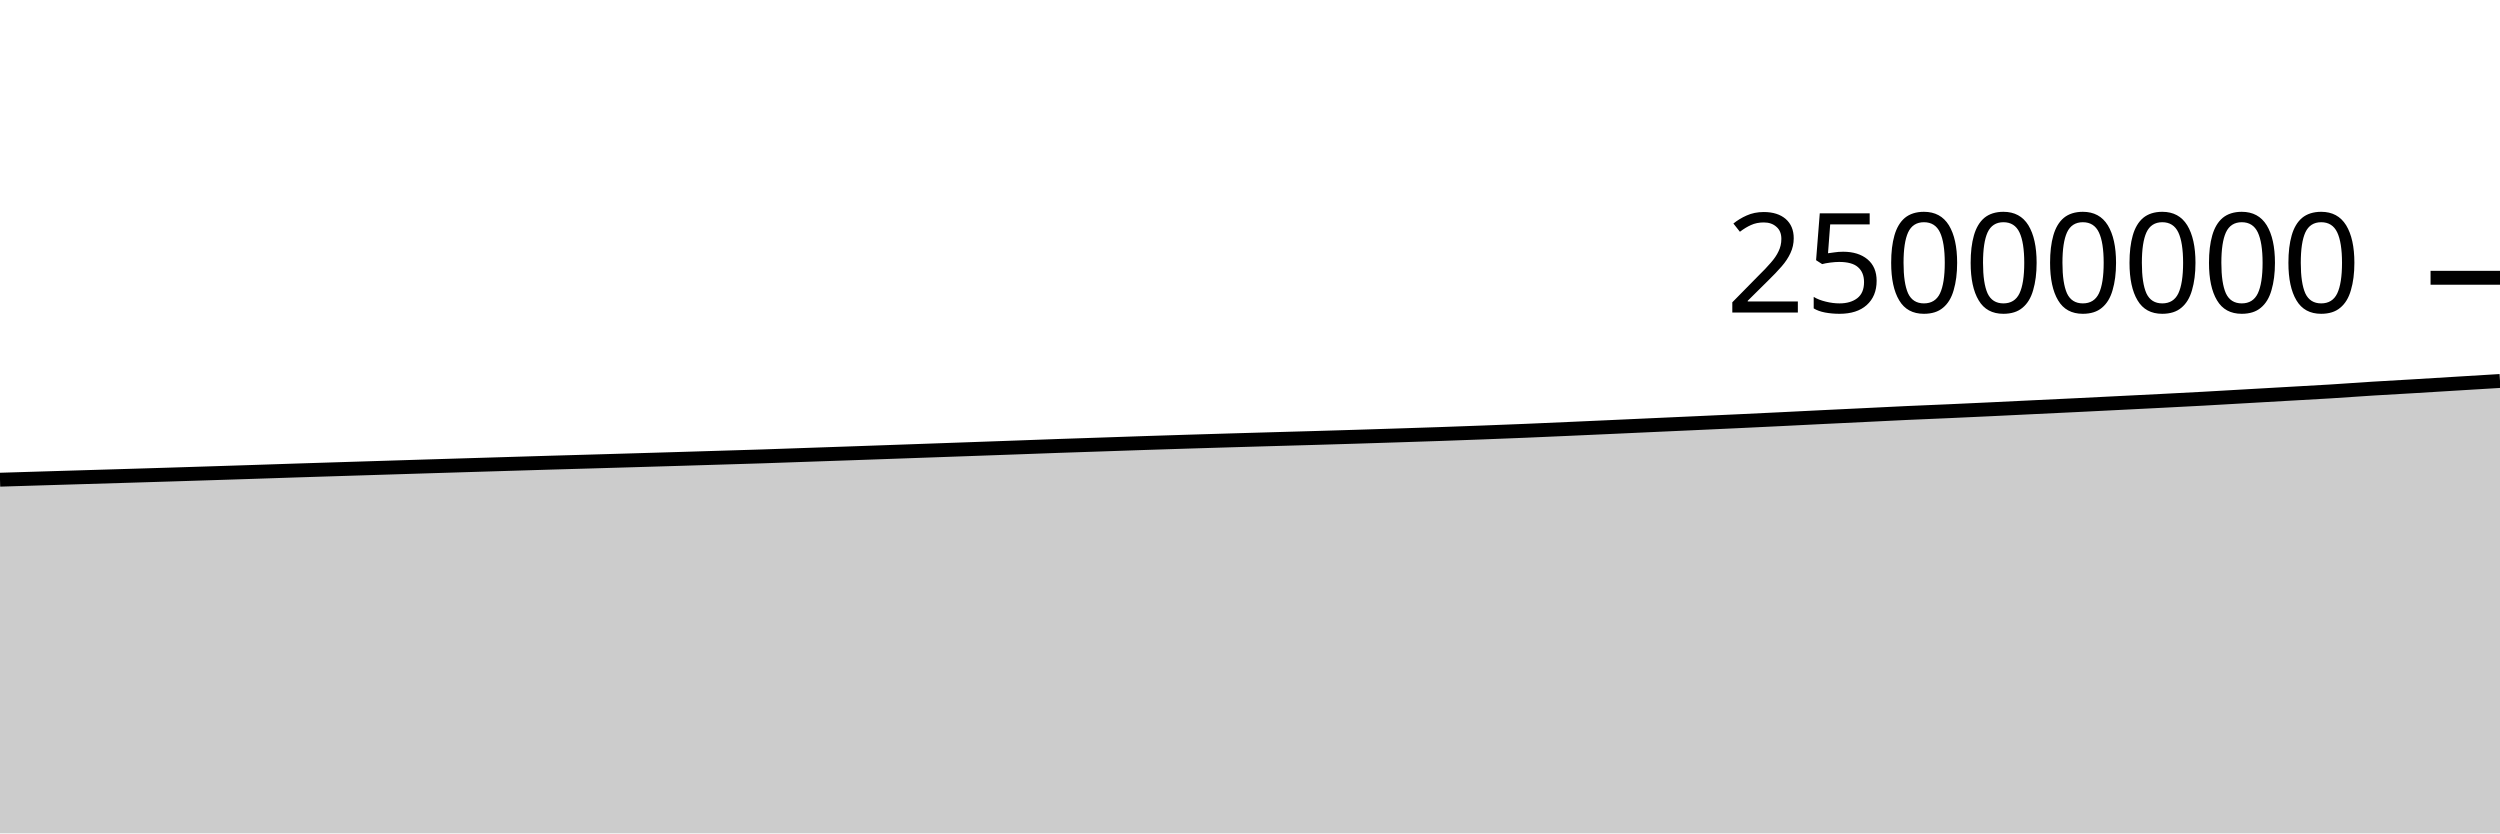
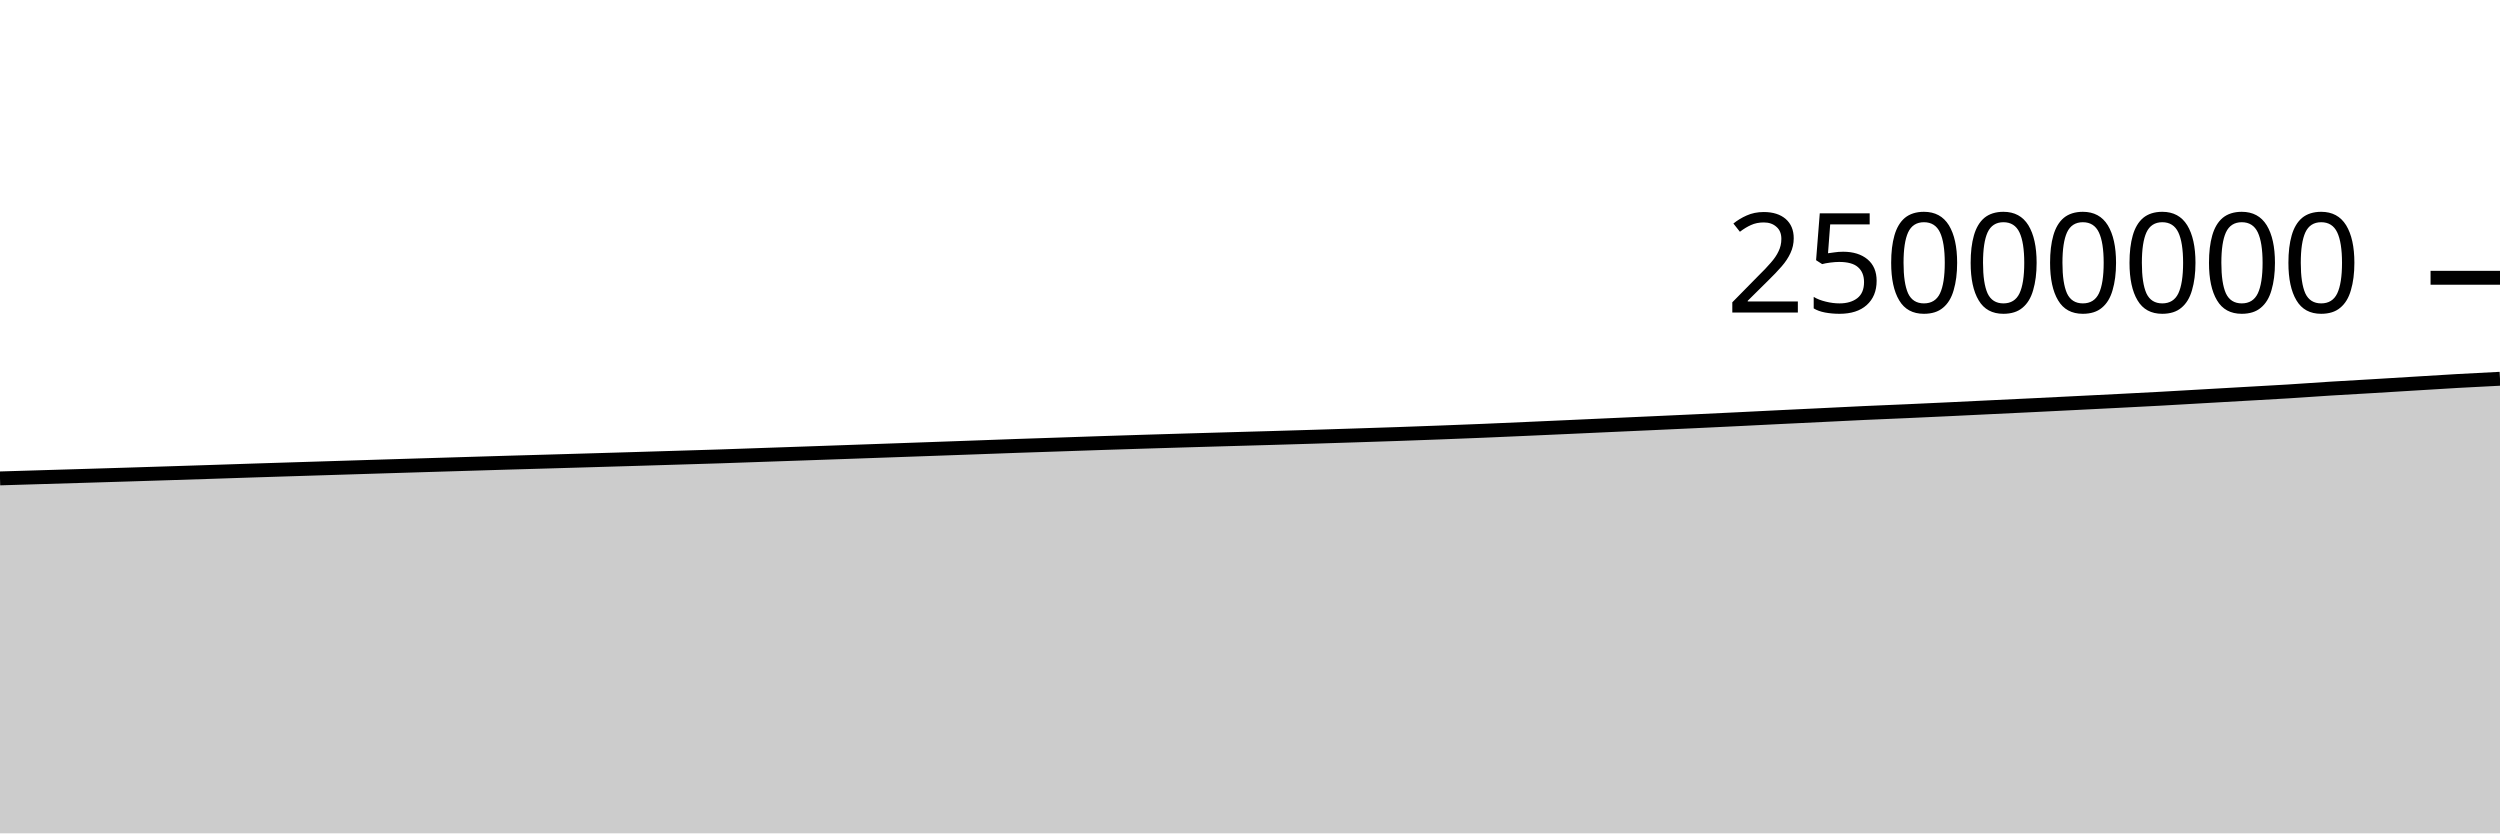
<svg xmlns="http://www.w3.org/2000/svg" viewBox="0 0 180 60">
  <g transform="translate(0,20)">
-     <path class="area" fill="rgba(0, 0, 0, 0.2)" d="M0,14.538C1.017,14.507,2.034,14.476,3.051,14.445C4.068,14.414,5.085,14.383,6.102,14.353C7.119,14.322,8.136,14.293,9.153,14.262C10.169,14.231,11.186,14.2,12.203,14.169C13.22,14.137,14.237,14.105,15.254,14.073C16.271,14.04,17.288,14.009,18.305,13.975C19.322,13.942,20.339,13.907,21.356,13.874C22.373,13.841,23.39,13.81,24.407,13.778C25.424,13.746,26.441,13.714,27.458,13.683C28.475,13.651,29.492,13.62,30.508,13.588C31.525,13.557,32.542,13.526,33.559,13.495C34.576,13.464,35.593,13.434,36.61,13.403C37.627,13.372,38.644,13.341,39.661,13.311C40.678,13.281,41.695,13.253,42.712,13.224C43.729,13.194,44.746,13.165,45.763,13.135C46.78,13.105,47.797,13.075,48.814,13.045C49.831,13.014,50.847,12.983,51.864,12.952C52.881,12.921,53.898,12.892,54.915,12.859C55.932,12.825,56.949,12.788,57.966,12.753C58.983,12.718,60,12.684,61.017,12.648C62.034,12.613,63.051,12.577,64.068,12.541C65.085,12.506,66.102,12.469,67.119,12.433C68.136,12.397,69.153,12.361,70.169,12.325C71.186,12.288,72.203,12.252,73.22,12.216C74.237,12.179,75.254,12.141,76.271,12.105C77.288,12.07,78.305,12.037,79.322,12.003C80.339,11.968,81.356,11.932,82.373,11.899C83.39,11.865,84.407,11.833,85.424,11.802C86.441,11.77,87.458,11.74,88.475,11.71C89.492,11.68,90.508,11.651,91.525,11.622C92.542,11.593,93.559,11.566,94.576,11.536C95.593,11.507,96.61,11.476,97.627,11.445C98.644,11.414,99.661,11.381,100.678,11.348C101.695,11.315,102.712,11.283,103.729,11.248C104.746,11.213,105.763,11.175,106.78,11.137C107.797,11.098,108.814,11.059,109.831,11.017C110.847,10.974,111.864,10.929,112.881,10.884C113.898,10.839,114.915,10.793,115.932,10.747C116.949,10.701,117.966,10.654,118.983,10.608C120,10.561,121.017,10.517,122.034,10.47C123.051,10.424,124.068,10.378,125.085,10.33C126.102,10.282,127.119,10.234,128.136,10.184C129.153,10.134,130.169,10.082,131.186,10.032C132.203,9.983,133.22,9.934,134.237,9.885C135.254,9.835,136.271,9.782,137.288,9.736C138.305,9.689,139.322,9.65,140.339,9.605C141.356,9.559,142.373,9.512,143.39,9.464C144.407,9.416,145.424,9.365,146.441,9.316C147.458,9.267,148.475,9.219,149.492,9.17C150.508,9.12,151.525,9.069,152.542,9.018C153.559,8.967,154.576,8.917,155.593,8.865C156.61,8.813,157.627,8.762,158.644,8.706C159.661,8.651,160.678,8.589,161.695,8.531C162.712,8.472,163.729,8.415,164.746,8.357C165.763,8.299,166.78,8.246,167.797,8.183C168.814,8.12,169.831,8.044,170.847,7.98C171.864,7.917,172.881,7.863,173.898,7.802C174.915,7.741,175.932,7.678,176.949,7.616C177.966,7.554,178.983,7.492,180,7.431L180,40C178.983,40,177.966,40,176.949,40C175.932,40,174.915,40,173.898,40C172.881,40,171.864,40,170.847,40C169.831,40,168.814,40,167.797,40C166.78,40,165.763,40,164.746,40C163.729,40,162.712,40,161.695,40C160.678,40,159.661,40,158.644,40C157.627,40,156.61,40,155.593,40C154.576,40,153.559,40,152.542,40C151.525,40,150.508,40,149.492,40C148.475,40,147.458,40,146.441,40C145.424,40,144.407,40,143.39,40C142.373,40,141.356,40,140.339,40C139.322,40,138.305,40,137.288,40C136.271,40,135.254,40,134.237,40C133.22,40,132.203,40,131.186,40C130.169,40,129.153,40,128.136,40C127.119,40,126.102,40,125.085,40C124.068,40,123.051,40,122.034,40C121.017,40,120,40,118.983,40C117.966,40,116.949,40,115.932,40C114.915,40,113.898,40,112.881,40C111.864,40,110.847,40,109.831,40C108.814,40,107.797,40,106.78,40C105.763,40,104.746,40,103.729,40C102.712,40,101.695,40,100.678,40C99.661,40,98.644,40,97.627,40C96.61,40,95.593,40,94.576,40C93.559,40,92.542,40,91.525,40C90.508,40,89.492,40,88.475,40C87.458,40,86.441,40,85.424,40C84.407,40,83.39,40,82.373,40C81.356,40,80.339,40,79.322,40C78.305,40,77.288,40,76.271,40C75.254,40,74.237,40,73.22,40C72.203,40,71.186,40,70.169,40C69.153,40,68.136,40,67.119,40C66.102,40,65.085,40,64.068,40C63.051,40,62.034,40,61.017,40C60,40,58.983,40,57.966,40C56.949,40,55.932,40,54.915,40C53.898,40,52.881,40,51.864,40C50.847,40,49.831,40,48.814,40C47.797,40,46.78,40,45.763,40C44.746,40,43.729,40,42.712,40C41.695,40,40.678,40,39.661,40C38.644,40,37.627,40,36.61,40C35.593,40,34.576,40,33.559,40C32.542,40,31.525,40,30.508,40C29.492,40,28.475,40,27.458,40C26.441,40,25.424,40,24.407,40C23.39,40,22.373,40,21.356,40C20.339,40,19.322,40,18.305,40C17.288,40,16.271,40,15.254,40C14.237,40,13.22,40,12.203,40C11.186,40,10.169,40,9.153,40C8.136,40,7.119,40,6.102,40C5.085,40,4.068,40,3.051,40C2.034,40,1.017,40,0,40Z" />
-     <path class="line" stroke="black" fill="none" d="M0,14.538C1.017,14.507,2.034,14.476,3.051,14.445C4.068,14.414,5.085,14.383,6.102,14.353C7.119,14.322,8.136,14.293,9.153,14.262C10.169,14.231,11.186,14.2,12.203,14.169C13.22,14.137,14.237,14.105,15.254,14.073C16.271,14.04,17.288,14.009,18.305,13.975C19.322,13.942,20.339,13.907,21.356,13.874C22.373,13.841,23.39,13.81,24.407,13.778C25.424,13.746,26.441,13.714,27.458,13.683C28.475,13.651,29.492,13.62,30.508,13.588C31.525,13.557,32.542,13.526,33.559,13.495C34.576,13.464,35.593,13.434,36.61,13.403C37.627,13.372,38.644,13.341,39.661,13.311C40.678,13.281,41.695,13.253,42.712,13.224C43.729,13.194,44.746,13.165,45.763,13.135C46.78,13.105,47.797,13.075,48.814,13.045C49.831,13.014,50.847,12.983,51.864,12.952C52.881,12.921,53.898,12.892,54.915,12.859C55.932,12.825,56.949,12.788,57.966,12.753C58.983,12.718,60,12.684,61.017,12.648C62.034,12.613,63.051,12.577,64.068,12.541C65.085,12.506,66.102,12.469,67.119,12.433C68.136,12.397,69.153,12.361,70.169,12.325C71.186,12.288,72.203,12.252,73.22,12.216C74.237,12.179,75.254,12.141,76.271,12.105C77.288,12.07,78.305,12.037,79.322,12.003C80.339,11.968,81.356,11.932,82.373,11.899C83.39,11.865,84.407,11.833,85.424,11.802C86.441,11.77,87.458,11.74,88.475,11.71C89.492,11.68,90.508,11.651,91.525,11.622C92.542,11.593,93.559,11.566,94.576,11.536C95.593,11.507,96.61,11.476,97.627,11.445C98.644,11.414,99.661,11.381,100.678,11.348C101.695,11.315,102.712,11.283,103.729,11.248C104.746,11.213,105.763,11.175,106.78,11.137C107.797,11.098,108.814,11.059,109.831,11.017C110.847,10.974,111.864,10.929,112.881,10.884C113.898,10.839,114.915,10.793,115.932,10.747C116.949,10.701,117.966,10.654,118.983,10.608C120,10.561,121.017,10.517,122.034,10.47C123.051,10.424,124.068,10.378,125.085,10.33C126.102,10.282,127.119,10.234,128.136,10.184C129.153,10.134,130.169,10.082,131.186,10.032C132.203,9.983,133.22,9.934,134.237,9.885C135.254,9.835,136.271,9.782,137.288,9.736C138.305,9.689,139.322,9.65,140.339,9.605C141.356,9.559,142.373,9.512,143.39,9.464C144.407,9.416,145.424,9.365,146.441,9.316C147.458,9.267,148.475,9.219,149.492,9.17C150.508,9.12,151.525,9.069,152.542,9.018C153.559,8.967,154.576,8.917,155.593,8.865C156.61,8.813,157.627,8.762,158.644,8.706C159.661,8.651,160.678,8.589,161.695,8.531C162.712,8.472,163.729,8.415,164.746,8.357C165.763,8.299,166.78,8.246,167.797,8.183C168.814,8.12,169.831,8.044,170.847,7.98C171.864,7.917,172.881,7.863,173.898,7.802C174.915,7.741,175.932,7.678,176.949,7.616C177.966,7.554,178.983,7.492,180,7.431" />
+     <path class="area" fill="rgba(0, 0, 0, 0.2)" d="M0,14.445C1.017,14.414,2.034,14.383,3.051,14.353C4.068,14.322,5.085,14.293,6.102,14.262C7.119,14.231,8.136,14.2,9.153,14.169C10.169,14.137,11.186,14.105,12.203,14.073C13.22,14.04,14.237,14.009,15.254,13.975C16.271,13.942,17.288,13.907,18.305,13.874C19.322,13.841,20.339,13.81,21.356,13.778C22.373,13.746,23.39,13.714,24.407,13.683C25.424,13.651,26.441,13.62,27.458,13.588C28.475,13.557,29.492,13.526,30.508,13.495C31.525,13.464,32.542,13.434,33.559,13.403C34.576,13.372,35.593,13.341,36.61,13.311C37.627,13.281,38.644,13.253,39.661,13.224C40.678,13.194,41.695,13.165,42.712,13.135C43.729,13.105,44.746,13.075,45.763,13.045C46.78,13.014,47.797,12.983,48.814,12.952C49.831,12.921,50.847,12.892,51.864,12.859C52.881,12.825,53.898,12.788,54.915,12.753C55.932,12.718,56.949,12.684,57.966,12.648C58.983,12.613,60,12.577,61.017,12.541C62.034,12.506,63.051,12.469,64.068,12.433C65.085,12.397,66.102,12.361,67.119,12.325C68.136,12.288,69.153,12.252,70.169,12.216C71.186,12.179,72.203,12.141,73.22,12.105C74.237,12.07,75.254,12.037,76.271,12.003C77.288,11.968,78.305,11.932,79.322,11.899C80.339,11.865,81.356,11.833,82.373,11.802C83.39,11.77,84.407,11.74,85.424,11.71C86.441,11.68,87.458,11.651,88.475,11.622C89.492,11.593,90.508,11.566,91.525,11.536C92.542,11.507,93.559,11.476,94.576,11.445C95.593,11.414,96.61,11.381,97.627,11.348C98.644,11.315,99.661,11.283,100.678,11.248C101.695,11.213,102.712,11.175,103.729,11.137C104.746,11.098,105.763,11.059,106.78,11.017C107.797,10.974,108.814,10.929,109.831,10.884C110.847,10.839,111.864,10.793,112.881,10.747C113.898,10.701,114.915,10.654,115.932,10.608C116.949,10.561,117.966,10.517,118.983,10.47C120,10.424,121.017,10.378,122.034,10.33C123.051,10.282,124.068,10.234,125.085,10.184C126.102,10.134,127.119,10.082,128.136,10.032C129.153,9.983,130.169,9.934,131.186,9.885C132.203,9.835,133.22,9.782,134.237,9.736C135.254,9.689,136.271,9.65,137.288,9.605C138.305,9.559,139.322,9.512,140.339,9.464C141.356,9.416,142.373,9.365,143.39,9.316C144.407,9.267,145.424,9.219,146.441,9.17C147.458,9.12,148.475,9.069,149.492,9.018C150.508,8.967,151.525,8.917,152.542,8.865C153.559,8.813,154.576,8.762,155.593,8.706C156.61,8.651,157.627,8.589,158.644,8.531C159.661,8.472,160.678,8.415,161.695,8.357C162.712,8.299,163.729,8.246,164.746,8.183C165.763,8.12,166.78,8.044,167.797,7.98C168.814,7.917,169.831,7.863,170.847,7.802C171.864,7.741,172.881,7.678,173.898,7.616C174.915,7.554,175.932,7.488,176.949,7.431C177.966,7.373,178.983,7.322,180,7.271L180,40C178.983,40,177.966,40,176.949,40C175.932,40,174.915,40,173.898,40C172.881,40,171.864,40,170.847,40C169.831,40,168.814,40,167.797,40C166.78,40,165.763,40,164.746,40C163.729,40,162.712,40,161.695,40C160.678,40,159.661,40,158.644,40C157.627,40,156.61,40,155.593,40C154.576,40,153.559,40,152.542,40C151.525,40,150.508,40,149.492,40C148.475,40,147.458,40,146.441,40C145.424,40,144.407,40,143.39,40C142.373,40,141.356,40,140.339,40C139.322,40,138.305,40,137.288,40C136.271,40,135.254,40,134.237,40C133.22,40,132.203,40,131.186,40C130.169,40,129.153,40,128.136,40C127.119,40,126.102,40,125.085,40C124.068,40,123.051,40,122.034,40C121.017,40,120,40,118.983,40C117.966,40,116.949,40,115.932,40C114.915,40,113.898,40,112.881,40C111.864,40,110.847,40,109.831,40C108.814,40,107.797,40,106.78,40C105.763,40,104.746,40,103.729,40C102.712,40,101.695,40,100.678,40C99.661,40,98.644,40,97.627,40C96.61,40,95.593,40,94.576,40C93.559,40,92.542,40,91.525,40C90.508,40,89.492,40,88.475,40C87.458,40,86.441,40,85.424,40C84.407,40,83.39,40,82.373,40C81.356,40,80.339,40,79.322,40C78.305,40,77.288,40,76.271,40C75.254,40,74.237,40,73.22,40C72.203,40,71.186,40,70.169,40C69.153,40,68.136,40,67.119,40C66.102,40,65.085,40,64.068,40C63.051,40,62.034,40,61.017,40C60,40,58.983,40,57.966,40C56.949,40,55.932,40,54.915,40C53.898,40,52.881,40,51.864,40C50.847,40,49.831,40,48.814,40C47.797,40,46.78,40,45.763,40C44.746,40,43.729,40,42.712,40C41.695,40,40.678,40,39.661,40C38.644,40,37.627,40,36.61,40C35.593,40,34.576,40,33.559,40C32.542,40,31.525,40,30.508,40C29.492,40,28.475,40,27.458,40C26.441,40,25.424,40,24.407,40C23.39,40,22.373,40,21.356,40C20.339,40,19.322,40,18.305,40C17.288,40,16.271,40,15.254,40C14.237,40,13.22,40,12.203,40C11.186,40,10.169,40,9.153,40C8.136,40,7.119,40,6.102,40C5.085,40,4.068,40,3.051,40C2.034,40,1.017,40,0,40Z" />
+     <path class="line" stroke="black" fill="none" d="M0,14.445C1.017,14.414,2.034,14.383,3.051,14.353C4.068,14.322,5.085,14.293,6.102,14.262C7.119,14.231,8.136,14.2,9.153,14.169C10.169,14.137,11.186,14.105,12.203,14.073C13.22,14.04,14.237,14.009,15.254,13.975C16.271,13.942,17.288,13.907,18.305,13.874C19.322,13.841,20.339,13.81,21.356,13.778C22.373,13.746,23.39,13.714,24.407,13.683C25.424,13.651,26.441,13.62,27.458,13.588C28.475,13.557,29.492,13.526,30.508,13.495C31.525,13.464,32.542,13.434,33.559,13.403C34.576,13.372,35.593,13.341,36.61,13.311C37.627,13.281,38.644,13.253,39.661,13.224C40.678,13.194,41.695,13.165,42.712,13.135C43.729,13.105,44.746,13.075,45.763,13.045C46.78,13.014,47.797,12.983,48.814,12.952C49.831,12.921,50.847,12.892,51.864,12.859C52.881,12.825,53.898,12.788,54.915,12.753C55.932,12.718,56.949,12.684,57.966,12.648C58.983,12.613,60,12.577,61.017,12.541C62.034,12.506,63.051,12.469,64.068,12.433C65.085,12.397,66.102,12.361,67.119,12.325C68.136,12.288,69.153,12.252,70.169,12.216C71.186,12.179,72.203,12.141,73.22,12.105C74.237,12.07,75.254,12.037,76.271,12.003C77.288,11.968,78.305,11.932,79.322,11.899C80.339,11.865,81.356,11.833,82.373,11.802C83.39,11.77,84.407,11.74,85.424,11.71C86.441,11.68,87.458,11.651,88.475,11.622C89.492,11.593,90.508,11.566,91.525,11.536C92.542,11.507,93.559,11.476,94.576,11.445C95.593,11.414,96.61,11.381,97.627,11.348C98.644,11.315,99.661,11.283,100.678,11.248C101.695,11.213,102.712,11.175,103.729,11.137C104.746,11.098,105.763,11.059,106.78,11.017C107.797,10.974,108.814,10.929,109.831,10.884C110.847,10.839,111.864,10.793,112.881,10.747C113.898,10.701,114.915,10.654,115.932,10.608C116.949,10.561,117.966,10.517,118.983,10.47C120,10.424,121.017,10.378,122.034,10.33C123.051,10.282,124.068,10.234,125.085,10.184C126.102,10.134,127.119,10.082,128.136,10.032C129.153,9.983,130.169,9.934,131.186,9.885C132.203,9.835,133.22,9.782,134.237,9.736C135.254,9.689,136.271,9.65,137.288,9.605C138.305,9.559,139.322,9.512,140.339,9.464C141.356,9.416,142.373,9.365,143.39,9.316C144.407,9.267,145.424,9.219,146.441,9.17C147.458,9.12,148.475,9.069,149.492,9.018C150.508,8.967,151.525,8.917,152.542,8.865C153.559,8.813,154.576,8.762,155.593,8.706C156.61,8.651,157.627,8.589,158.644,8.531C159.661,8.472,160.678,8.415,161.695,8.357C162.712,8.299,163.729,8.246,164.746,8.183C165.763,8.12,166.78,8.044,167.797,7.98C168.814,7.917,169.831,7.863,170.847,7.802C171.864,7.741,172.881,7.678,173.898,7.616C174.915,7.554,175.932,7.488,176.949,7.431C177.966,7.373,178.983,7.322,180,7.271" />
    <path class="axis-ceiling" stroke-width="1" stroke="black" fill="none" d="M175,0L180,0" />
    <text class="axis-ceiling-label" font-family="sans-serif" text-anchor="end" font-size="10px" x="170" y="2.5">25000000</text>
  </g>
</svg>
